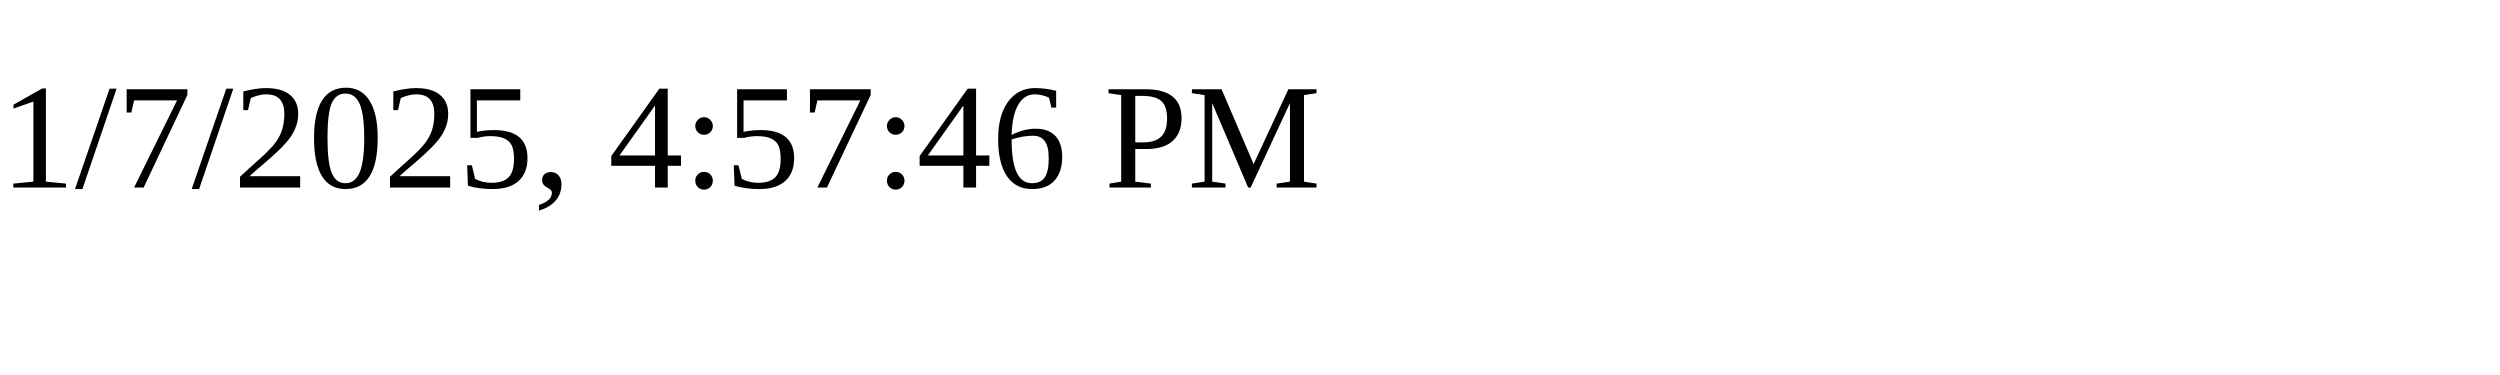
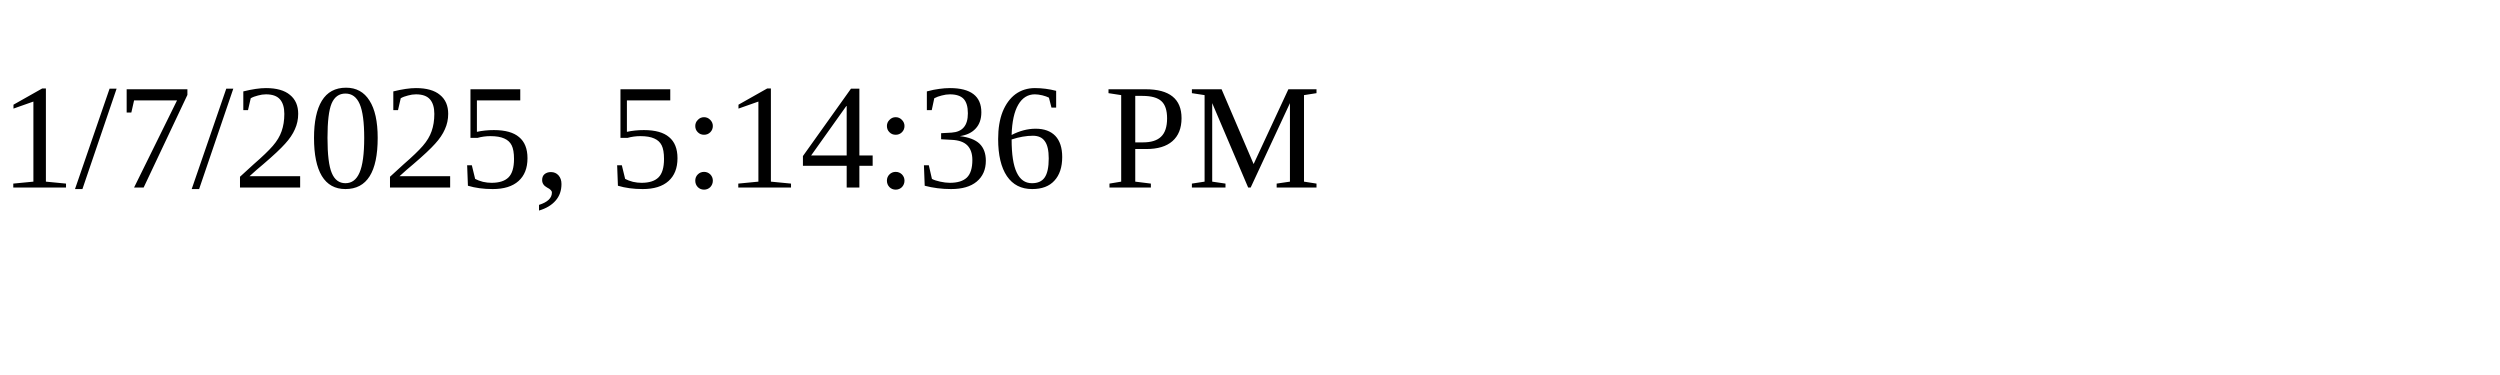
<svg xmlns="http://www.w3.org/2000/svg" height="30" width="200">
-   <text x="0" y="15">1/7/2025, 4:57:46 PM</text>
+   <text x="0" y="15">1/7/2025, 5:14:36 PM</text>
</svg>
